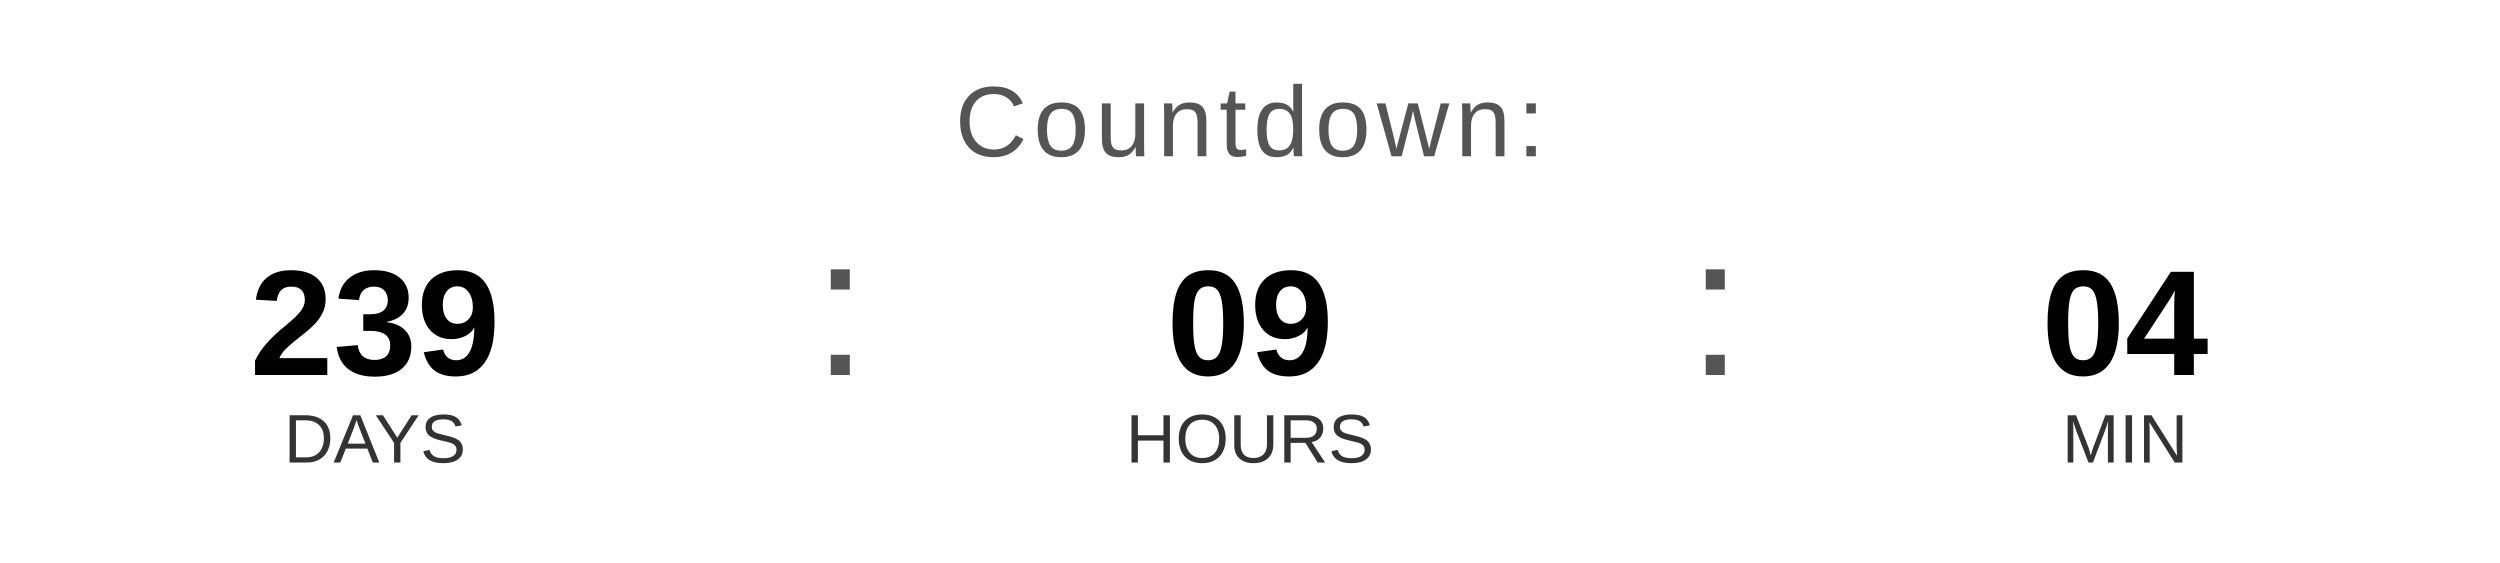
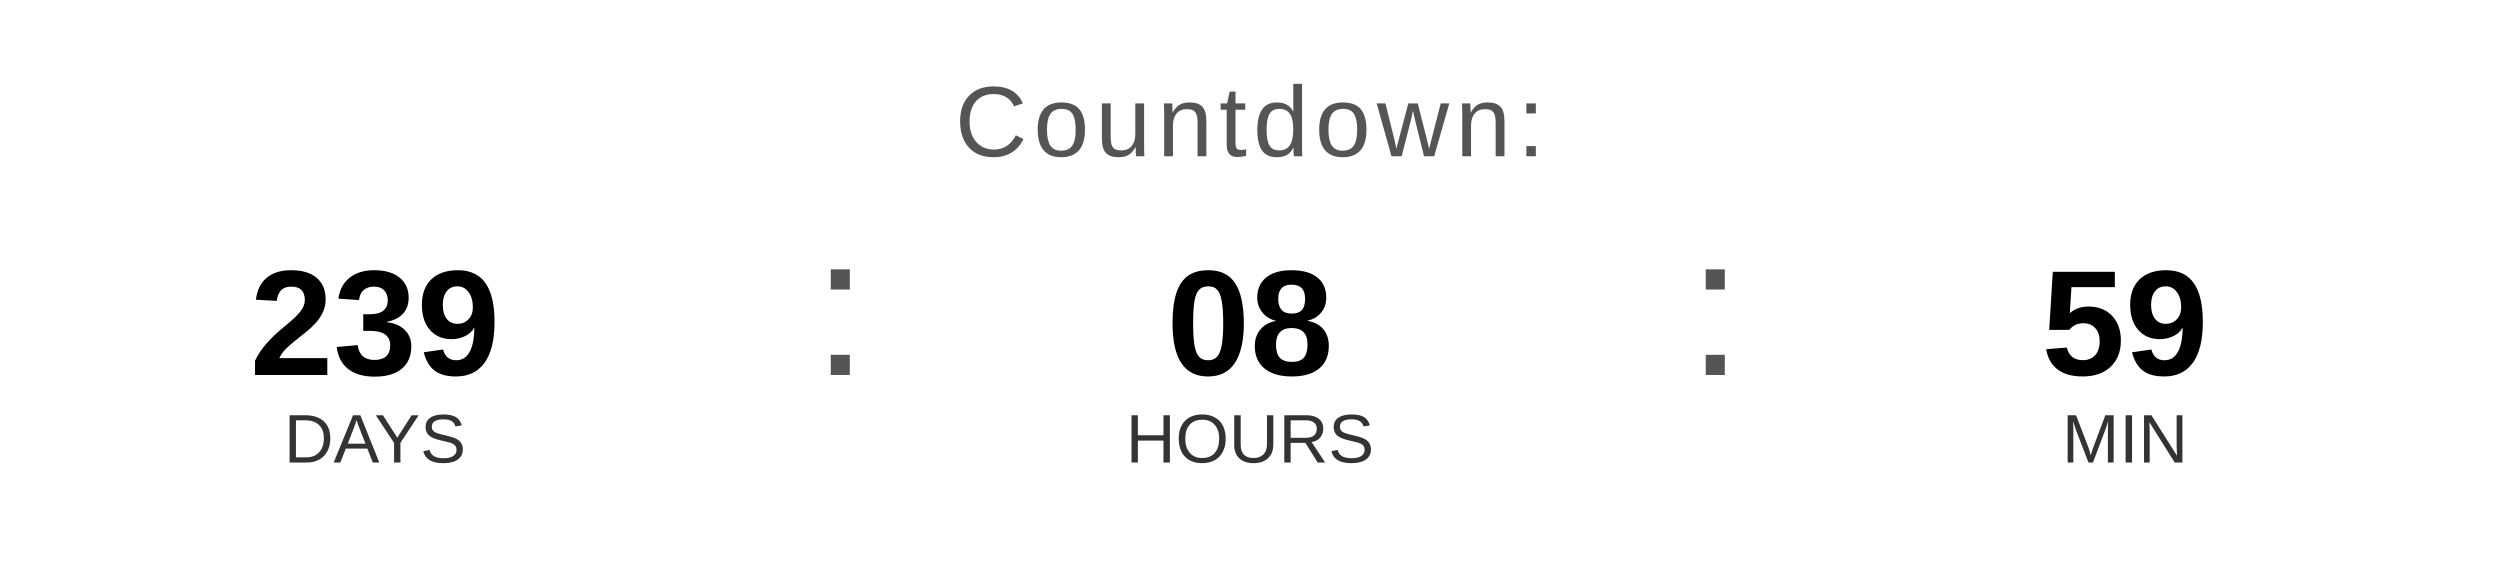
<svg xmlns="http://www.w3.org/2000/svg" width="400" height="90" viewBox="0 0 400 90">
  <text x="200" y="25" font-family="Arial, Helvetica, sans-serif" font-size="16" fill="#555555" text-anchor="middle" letter-spacing="1">
    Countdown:
  </text>
  <text x="60" y="60" font-family="Arial, Helvetica, sans-serif" font-size="24" font-weight="bold" fill="#000000" text-anchor="middle">239</text>
  <text x="60" y="74" font-family="Arial, Helvetica, sans-serif" font-size="11" fill="#333333" text-anchor="middle">DAYS</text>
  <text x="130" y="60" font-family="Arial, sans-serif" font-size="32" fill="#555555">:</text>
-   <text x="200" y="60" font-family="Arial, Helvetica, sans-serif" font-size="24" font-weight="bold" fill="#000000" text-anchor="middle">09</text>
+   <text x="200" y="60" font-family="Arial, Helvetica, sans-serif" font-size="24" font-weight="bold" fill="#000000" text-anchor="middle">08</text>
  <text x="200" y="74" font-family="Arial, Helvetica, sans-serif" font-size="11" fill="#333333" text-anchor="middle">HOURS</text>
  <text x="270" y="60" font-family="Arial, sans-serif" font-size="32" fill="#555555">:</text>
-   <text x="340" y="60" font-family="Arial, Helvetica, sans-serif" font-size="24" font-weight="bold" fill="#000000" text-anchor="middle">04</text>
+   <text x="340" y="60" font-family="Arial, Helvetica, sans-serif" font-size="24" font-weight="bold" fill="#000000" text-anchor="middle">59</text>
  <text x="340" y="74" font-family="Arial, Helvetica, sans-serif" font-size="11" fill="#333333" text-anchor="middle">MIN</text>
</svg>
